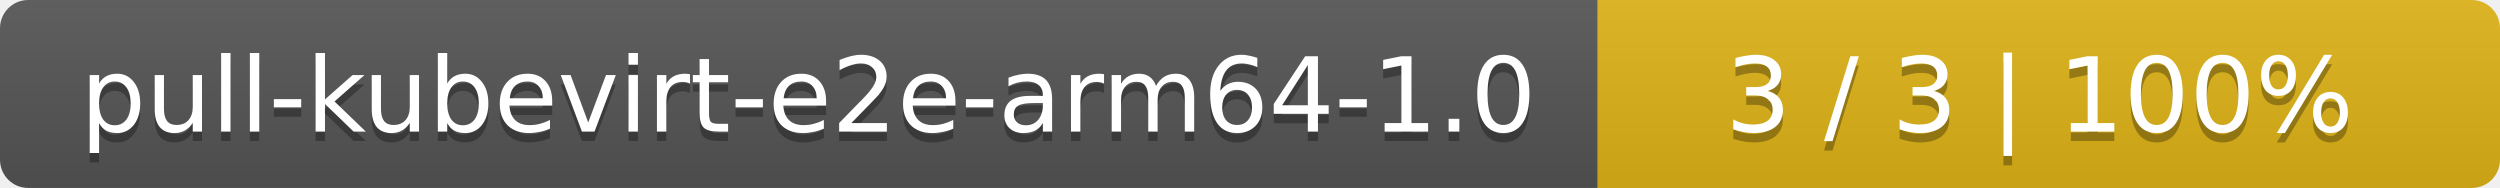
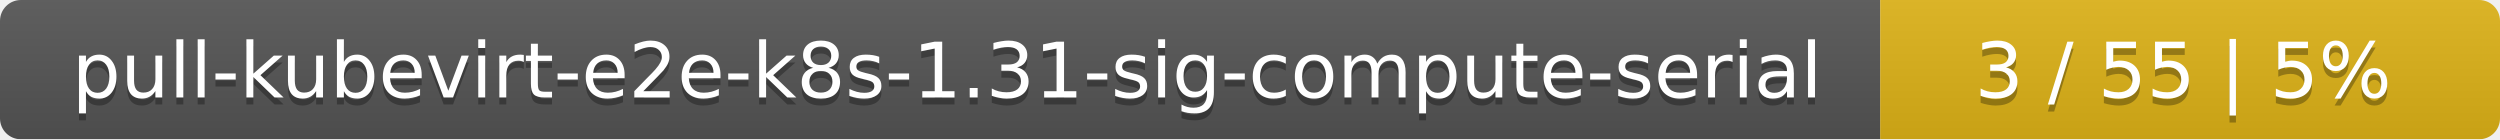
- <svg xmlns="http://www.w3.org/2000/svg" width="266" height="20">
+ <svg xmlns="http://www.w3.org/2000/svg" width="359" height="20">
  <linearGradient id="smooth" x2="0" y2="100%">
    <stop offset="0" stop-color="#bbb" stop-opacity=".1" />
    <stop offset="1" stop-opacity=".1" />
  </linearGradient>
  <mask id="round">
-     <rect width="266" height="20" rx="3" fill="#fff" />
+     <rect width="359" height="20" rx="3" fill="#fff" />
  </mask>
  <g mask="url(#round)">
-     <rect width="170" height="20" fill="#555" />
-     <rect x="170" width="96" height="20" fill="#dfb317" />
-     <rect width="266" height="20" fill="url(#smooth)" />
+     <rect width="270" height="20" fill="#555" />
+     <rect x="270" width="89" height="20" fill="#dfb317" />
+     <rect width="359" height="20" fill="url(#smooth)" />
  </g>
  <g fill="#fff" text-anchor="middle" font-family="DejaVu Sans,Verdana,Geneva,sans-serif" font-size="11">
-     <text x="86" y="15" fill="#010101" fill-opacity=".3">pull-kubevirt-e2e-arm64-1.0</text>
-     <text x="86" y="14">pull-kubevirt-e2e-arm64-1.0</text>
-     <text x="217" y="15" fill="#010101" fill-opacity=".3">3 / 3    |    100%</text>
-     <text x="217" y="14">3 / 3    |    100%</text>
+     <text x="136" y="15" fill="#010101" fill-opacity=".3">pull-kubevirt-e2e-k8s-1.31-sig-compute-serial</text>
+     <text x="136" y="14">pull-kubevirt-e2e-k8s-1.31-sig-compute-serial</text>
+     <text x="313.5" y="15" fill="#010101" fill-opacity=".3">3 / 55    |    5%</text>
+     <text x="313.5" y="14">3 / 55    |    5%</text>
  </g>
</svg>
